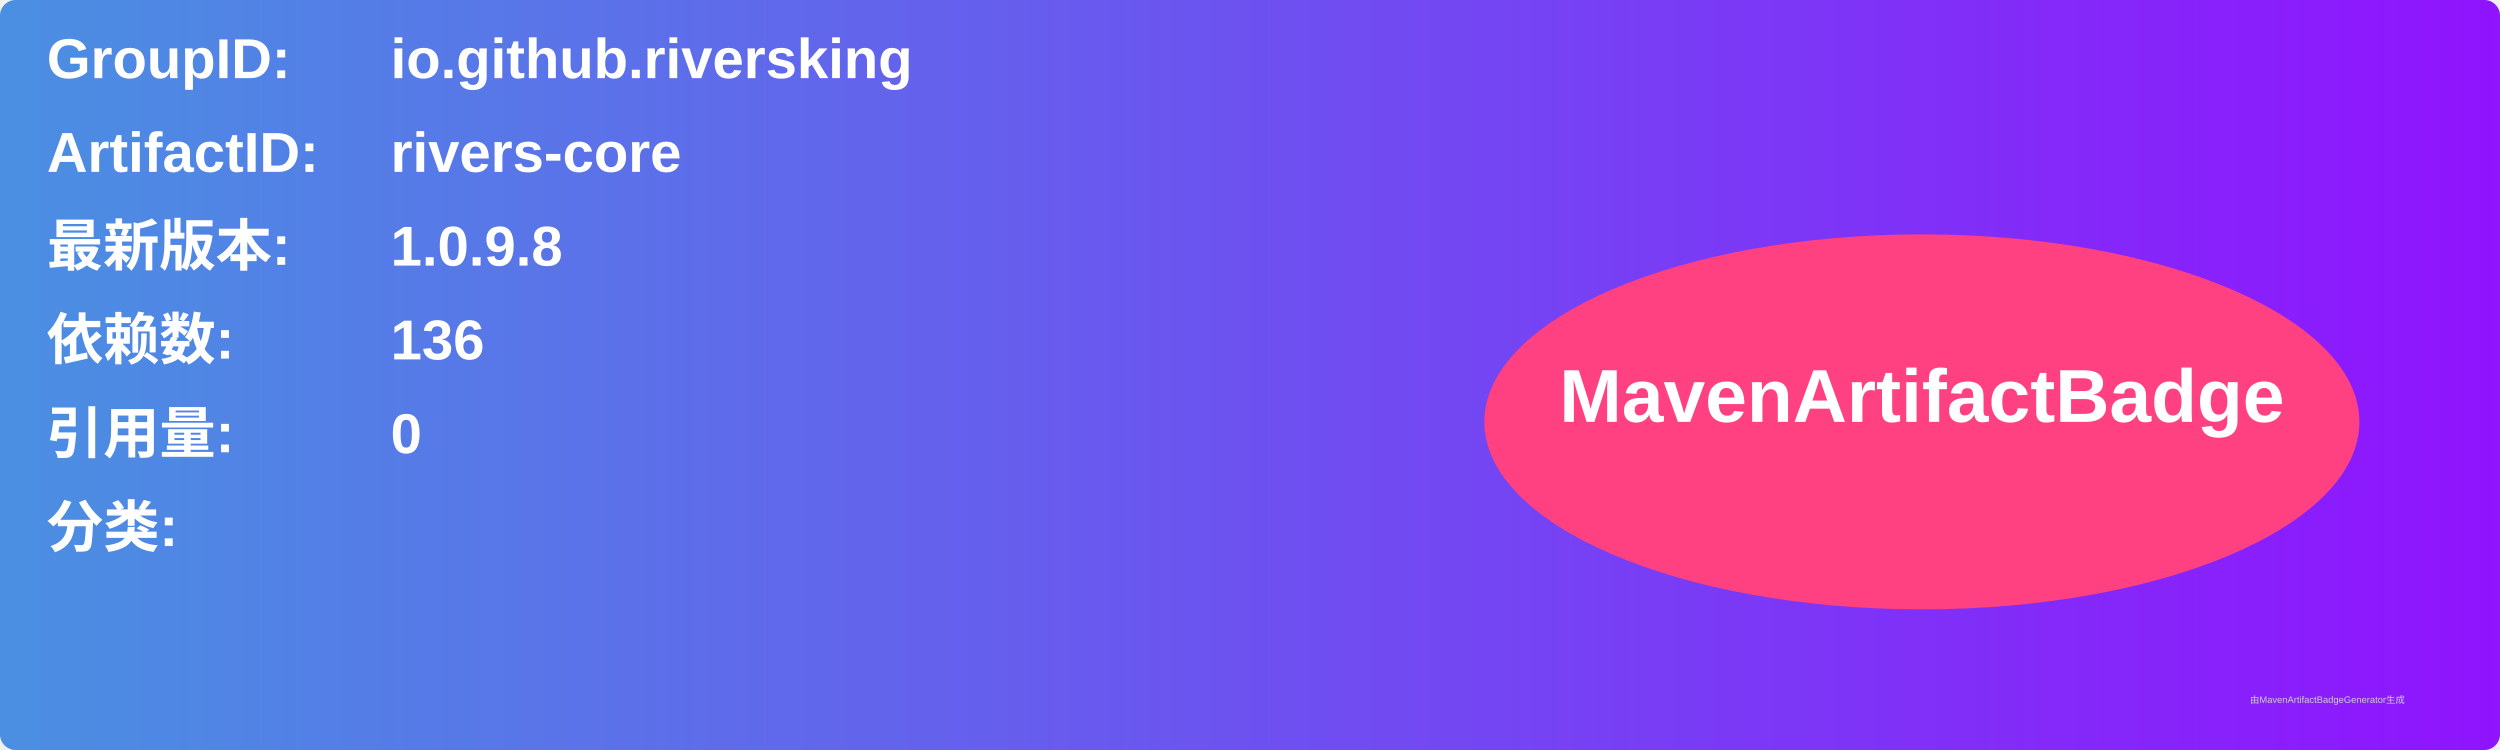
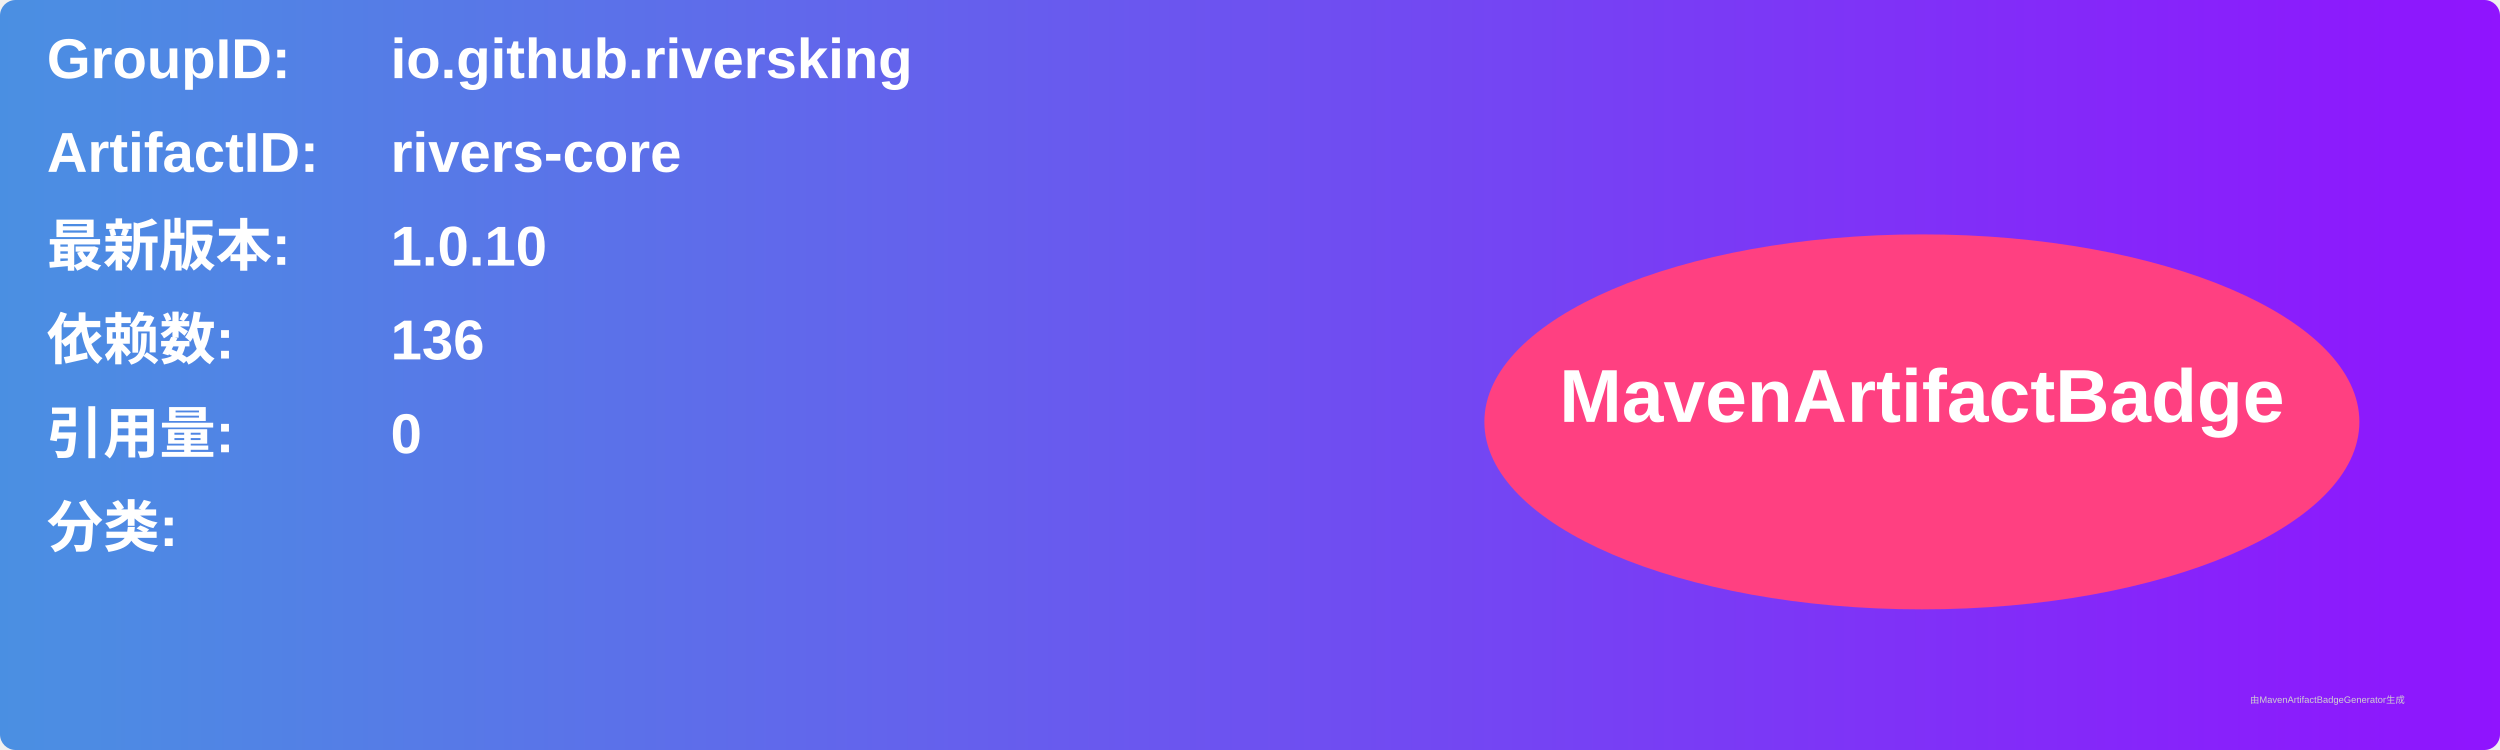
<svg xmlns="http://www.w3.org/2000/svg" width="800" height="240" viewBox="0 0 800 240">
  <linearGradient id="grad" x1="0%" y1="0%" x2="100%" y2="0%">
    <stop offset="0%" stop-color="#4a90e2" />
    <stop offset="100%" stop-color="#9013fe" />
  </linearGradient>
  <rect width="100%" height="100%" rx="5" ry="5" fill="url(#grad)" />
  <g transform="translate(15, 15)">
    <text x="0" y="10" font-family="Arial" font-size="18" fill="white" font-weight="bold" width="260">GroupID:</text>
    <text x="110" y="10" font-family="Arial" font-size="18" fill="white" font-weight="bold" width="460">io.github.riversking</text>
    <text x="0" y="40" font-family="Arial" font-size="18" fill="white" font-weight="bold" width="260">ArtifactID:</text>
    <text x="110" y="40" font-family="Arial" font-size="18" fill="white" font-weight="bold" width="460">rivers-core</text>
    <text x="0" y="70" font-family="Arial" font-size="18" fill="white" font-weight="bold">最新版本:</text>
    <text x="110" y="70" font-family="Arial" font-size="18" fill="white" font-weight="bold">
-       <tspan font-weight="bold">1.0.9.8</tspan>
+       <tspan font-weight="bold">1.0.10</tspan>
    </text>
    <text x="0" y="100" font-family="Arial" font-size="18" fill="white" font-weight="bold">依赖数: </text>
    <text x="110" y="100" font-family="Arial" font-size="18" fill="white">
      <tspan font-weight="bold">136</tspan>
    </text>
    <text x="0" y="130" font-family="Arial" font-size="18" fill="white" font-weight="bold">引用量: </text>
    <text x="110" y="130" font-family="Arial" font-size="18" fill="white">
      <tspan font-weight="bold">0</tspan>
    </text>
    <text x="0" y="160" font-family="Arial" font-size="18" fill="white" font-weight="bold">分类:</text>
    <text x="10" y="190" font-family="Arial" font-size="10" fill="white">
      <tspan font-weight="bold" />
    </text>
    <ellipse cx="600" cy="120" rx="140" ry="60" fill="#ff4081" />
    <text x="600" y="120" text-anchor="middle" font-family="Arial" font-size="24" fill="white" font-weight="bold">MavenArtifactBadge</text>
  </g>
  <text x="720" y="225" font-family="Arial" font-size="3" fill="#d0d0d0">由MavenArtifactBadgeGenerator生成</text>
</svg>
